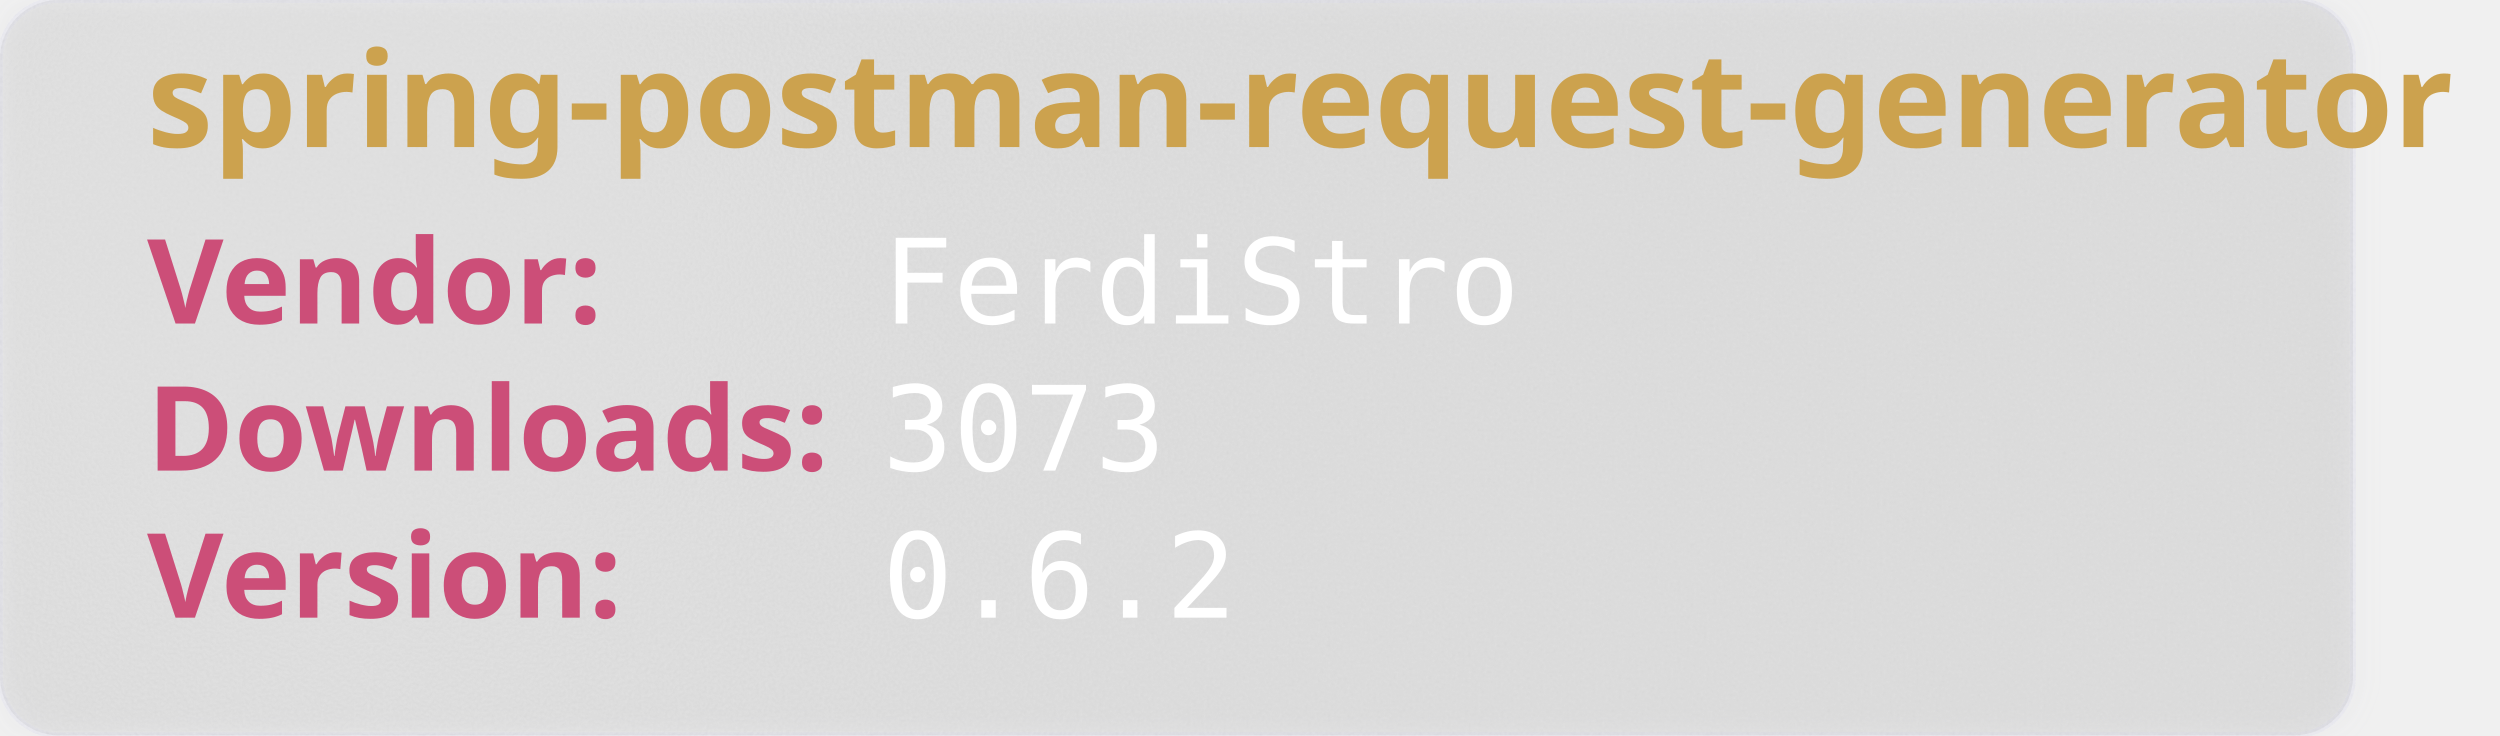
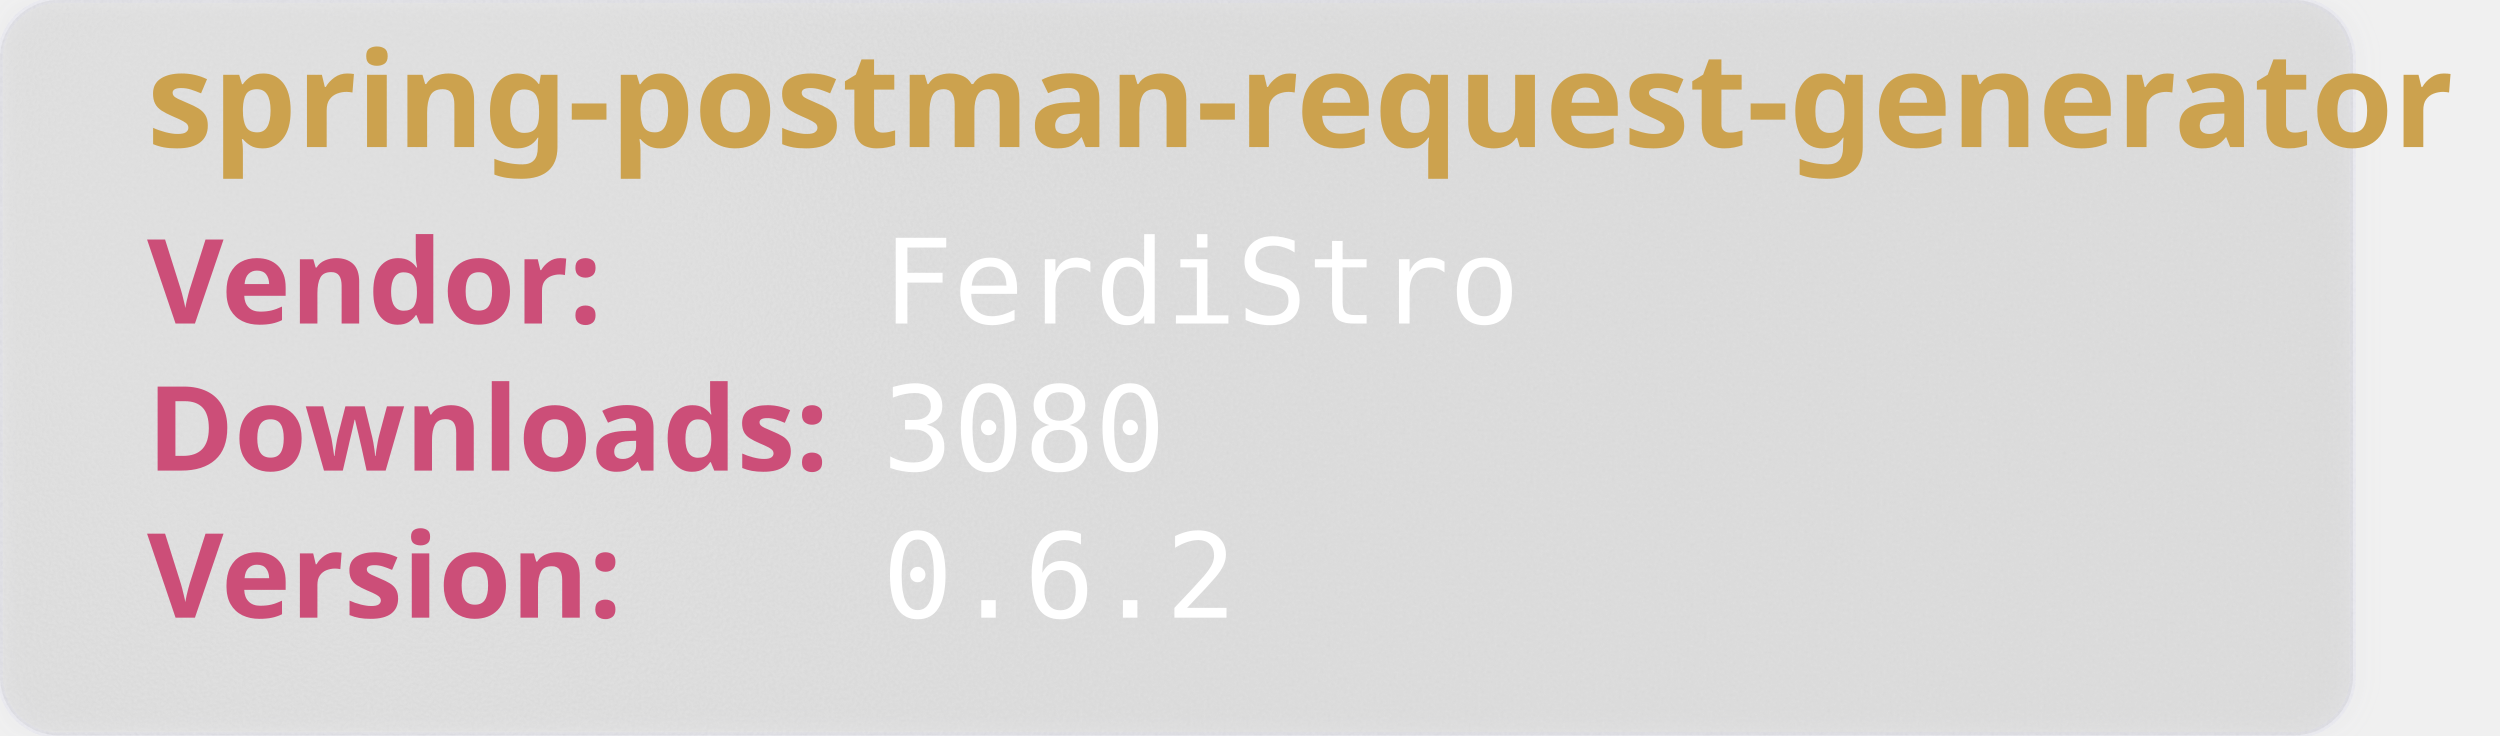
<svg xmlns="http://www.w3.org/2000/svg" width="850" height="250" viewBox="0 0 850 250" aria-hidden="true">
  <style>
        .heavy {
        font-weight: bold;
        font-family: "Orbitron", sans-serif;
        font-size: 2.5rem;
        }
    </style>
  <defs>
    <filter id="glass" x="-10%" y="-10%" width="120%" height="120%">
      <feGaussianBlur in="SourceGraphic" stdDeviation="4" result="blur" />
      <feTurbulence type="fractalNoise" baseFrequency="0.9" numOctaves="1" seed="3" result="noise" />
      <feColorMatrix type="saturate" values="0" in="noise" result="noiseGray" />
      <feComposite in="noiseGray" in2="SourceAlpha" operator="in" result="noiseClipped" />
      <feBlend in="blur" in2="noiseClipped" mode="overlay" result="glassBase" />
      <feSpecularLighting in="noiseClipped" surfaceScale="3" specularConstant="1.2" specularExponent="20" lighting-color="#ffffff" result="lightRaw">
        <fePointLight x="120" y="80" z="200" />
      </feSpecularLighting>
      <feComposite in="lightRaw" in2="SourceAlpha" operator="in" result="light" />
      <feBlend in="glassBase" in2="light" mode="screen" result="glassLit" />
      <feColorMatrix type="matrix" values="1 0 0 0 0                                0 1 0 0 0                                0 0 1 0 0                                0 0 0 0.55 0" in="glassLit" result="glassFinal" />
      <feMerge>
        <feMergeNode in="glassFinal" />
        <feMergeNode in="SourceGraphic" />
      </feMerge>
    </filter>
  </defs>
  <rect width="800" height="250" rx="20" fill="rgb(101,109,107, 0.1)" stroke-width="2" stroke="rgba(221, 221, 245, 0.2)" filter="url(#glass)" />
  <text class="heavy" font-family="monospace" x="50" y="50" fill="#CCA24E" font-size="45" style="test:bold">
        spring-postman-request-generator
    </text>
  <text class="heavy" font-family="monospace" x="50" y="110" fill="#CC4E78" font-size="40">
        Vendor:
    </text>
  <text font-family="monospace" x="300" y="110" fill="#fff" font-size="40">
       FerdiStro
    </text>
  <text class="heavy" font-family="monospace" x="50" y="160" fill="#CC4E78" font-size="40">
        Downloads:
    </text>
  <text font-family="monospace" x="300" y="160" fill="#fff" font-size="40">
-         3073
+         3080
    </text>
  <text class="heavy" font-family="monospace" x="50" y="210" fill="#CC4E78" font-size="40">
        Version:
    </text>
  <text font-family="monospace" x="300" y="210" fill="#fff" font-size="40">
      0.6.2
    </text>
</svg>
